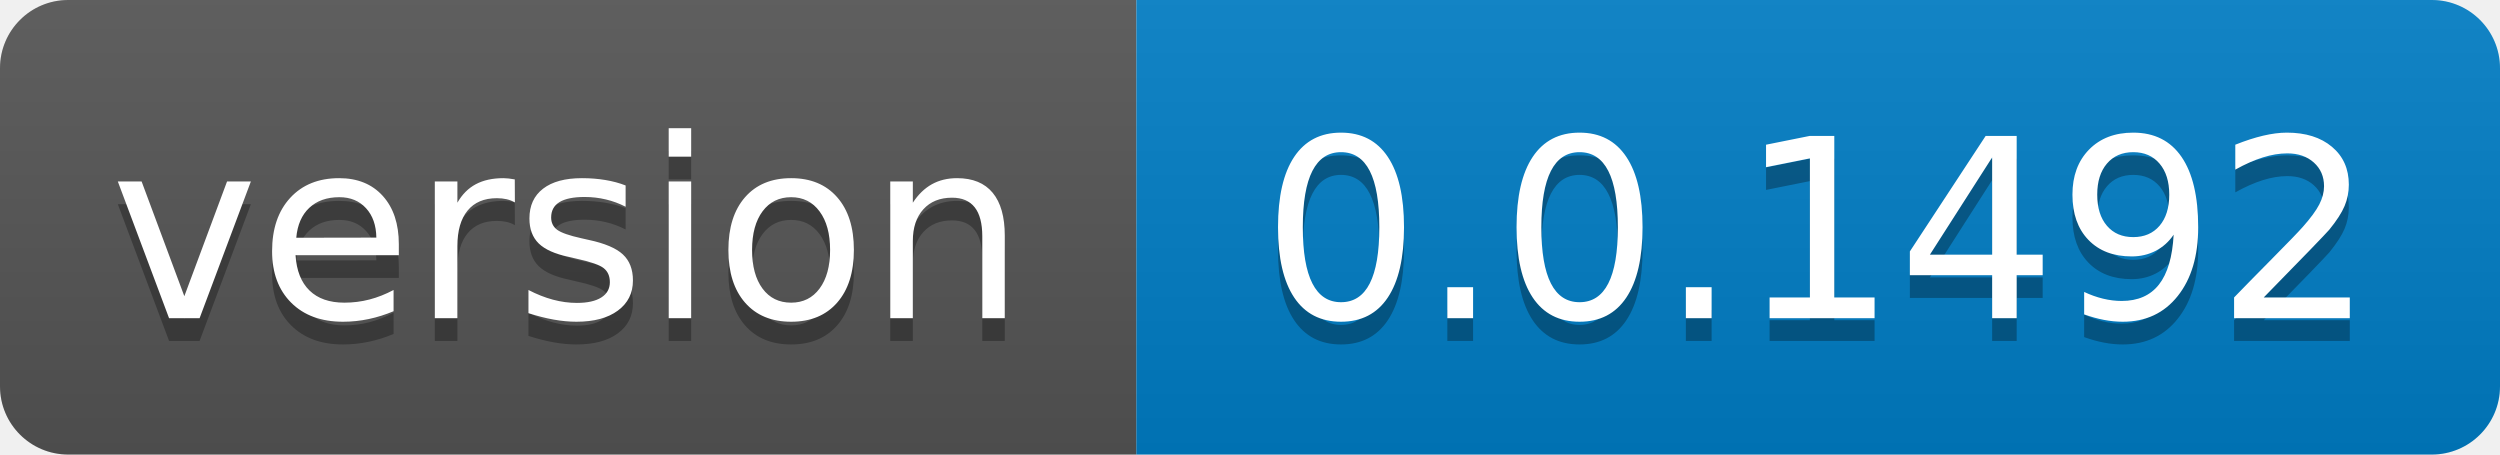
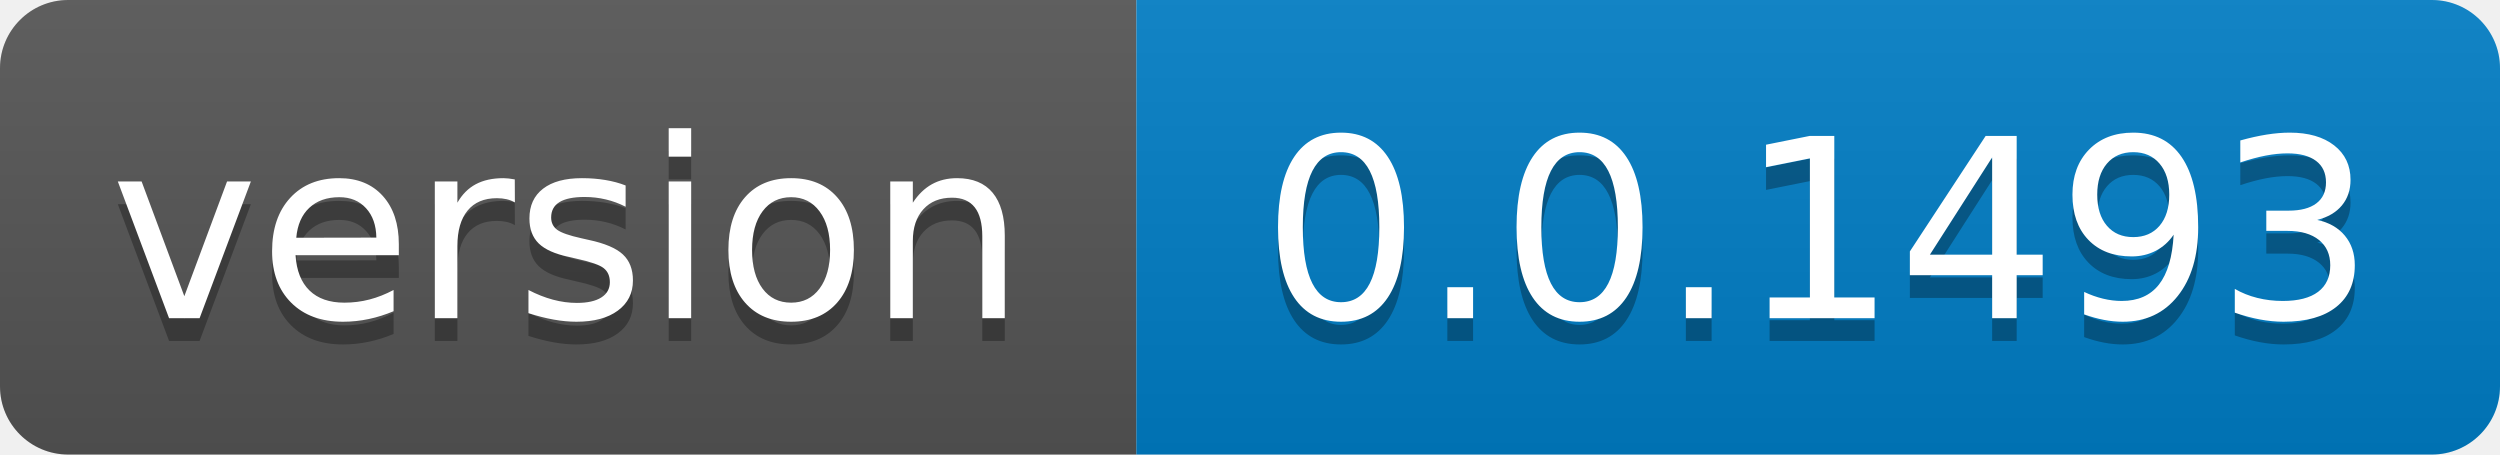
- <svg xmlns="http://www.w3.org/2000/svg" width="110" height="20" role="img" aria-label="version: 0.0.1492">
+ <svg xmlns="http://www.w3.org/2000/svg" width="110" height="20" role="img" aria-label="version: 0.0.1493">
  <linearGradient id="s" x2="0" y2="100%">
    <stop offset="0" stop-color="#bbb" stop-opacity=".1" />
    <stop offset="1" stop-opacity=".1" />
  </linearGradient>
  <clipPath id="r">
    <rect width="110" height="20" rx="3" fill="#fff" />
  </clipPath>
  <g clip-path="url(#r)">
    <rect width="50" height="20" fill="#555" />
    <rect x="50" width="60" height="20" fill="#007ec6" />
    <rect width="110" height="20" fill="url(#s)" />
  </g>
  <g fill="#fff" text-anchor="middle" font-family="Verdana,Geneva,DejaVu Sans,sans-serif" text-rendering="geometricPrecision" font-size="110">
    <text aria-hidden="true" x="250.0" transform="scale(.1)" textLength="400" y="150" fill="#010101" fill-opacity=".3">version</text>
    <text x="250.0" transform="scale(.1)" textLength="400" y="140" fill="#fff">version</text>
-     <text aria-hidden="true" x="800.0" transform="scale(.1)" textLength="500" y="150" fill="#010101" fill-opacity=".3">0.0.1492</text>
-     <text x="800.0" transform="scale(.1)" textLength="500" y="140" fill="#fff">0.0.1492</text>
+     <text aria-hidden="true" x="800.0" transform="scale(.1)" textLength="500" y="150" fill="#010101" fill-opacity=".3">0.0.1493</text>
+     <text x="800.0" transform="scale(.1)" textLength="500" y="140" fill="#fff">0.0.1493</text>
  </g>
</svg>
